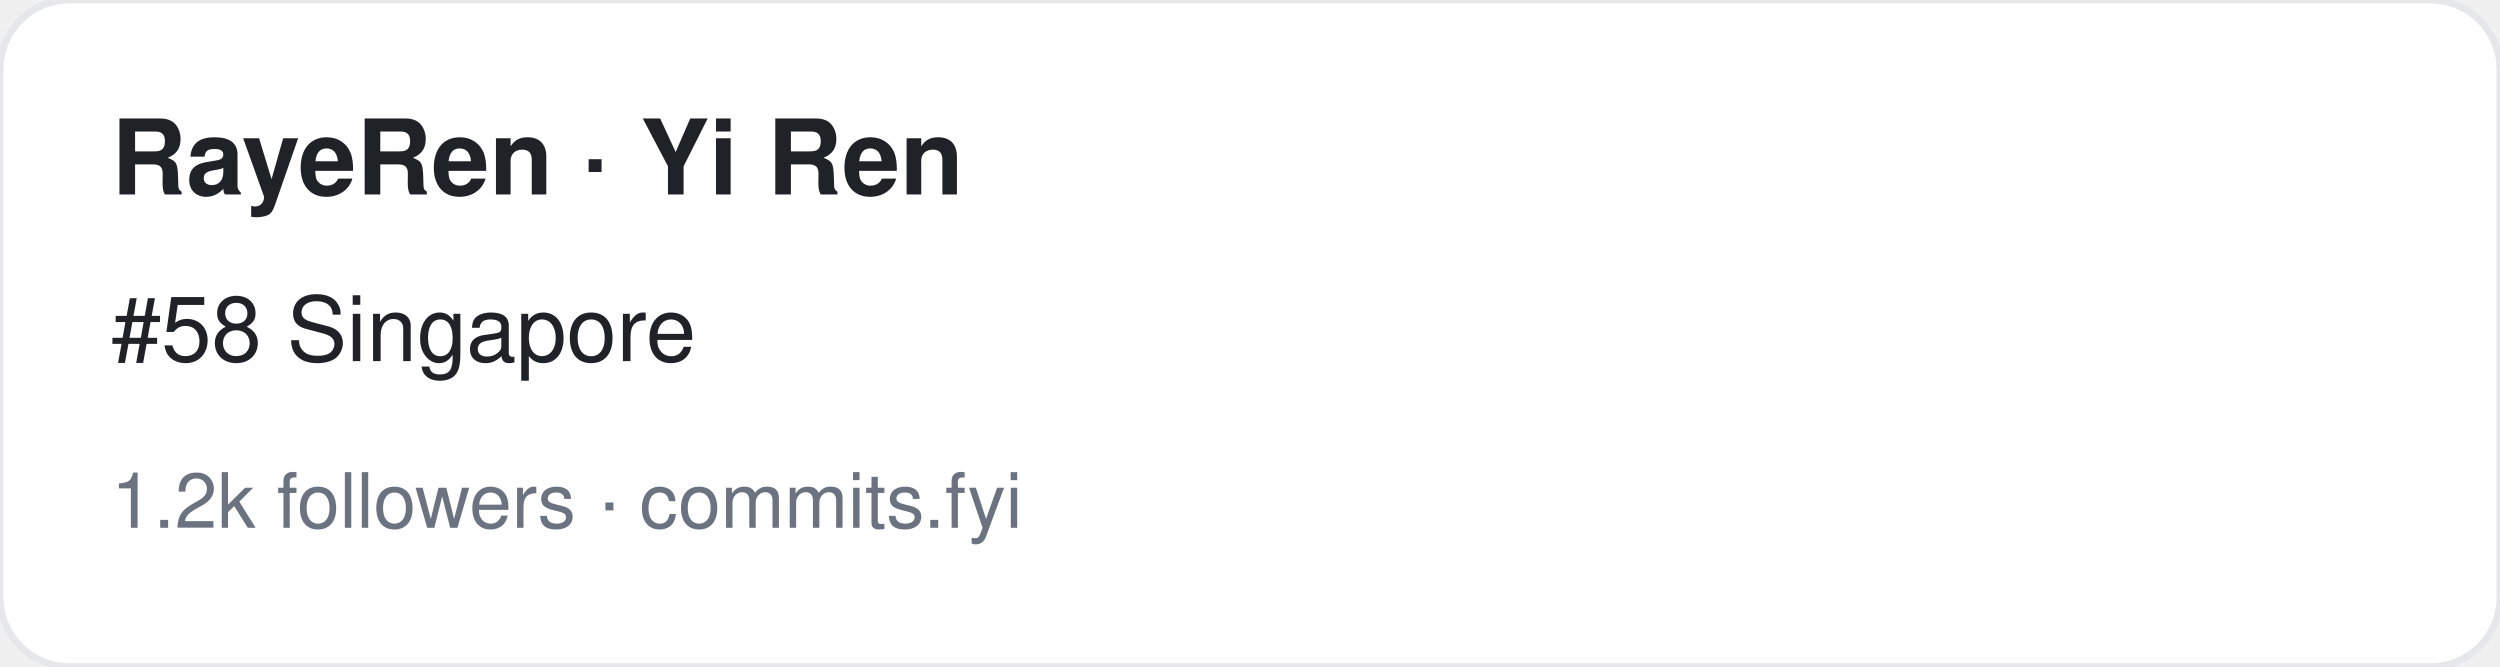
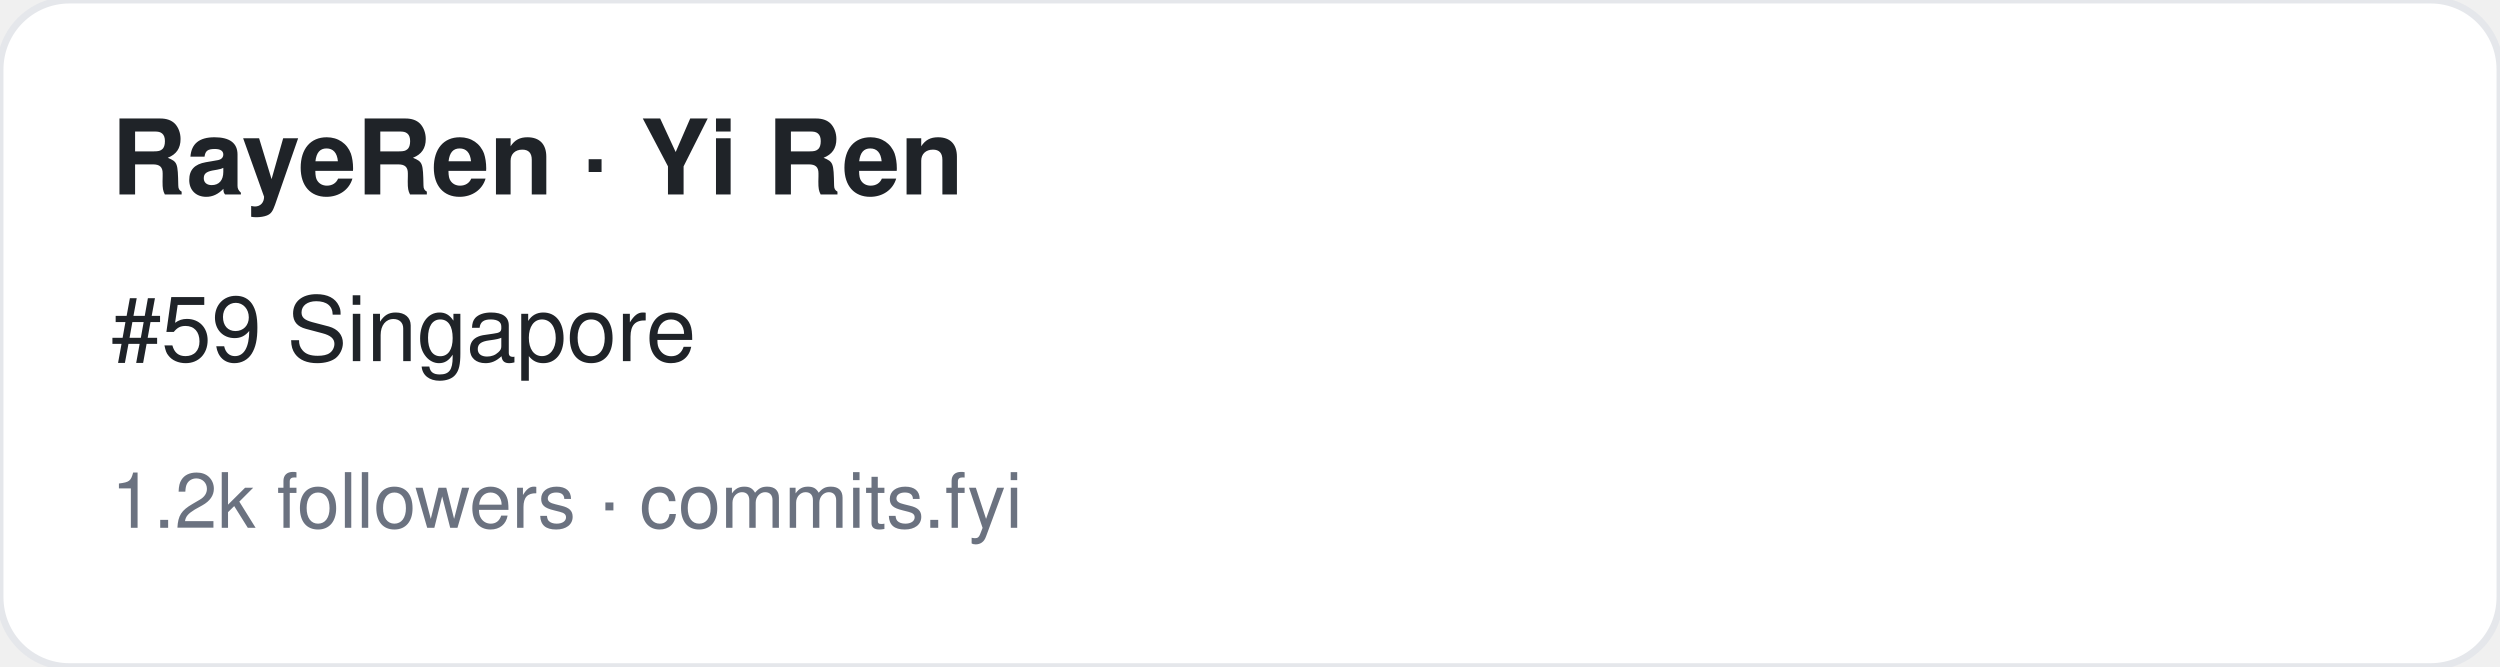
<svg xmlns="http://www.w3.org/2000/svg" width="360" height="96" viewBox="0 0 360 96" font-family="-apple-system,BlinkMacSystemFont,Segoe UI,Helvetica,Arial,sans-serif">
  <rect width="360" height="96" rx="10" fill="#ffffff" stroke="#e5e7eb" />
  <text x="16" y="28" font-size="15" font-weight="700" fill="#1f2328">RayeRen · Yi Ren</text>
-   <text x="16" y="52" font-size="13" fill="#1f2328">#58 Singapore</text>
+   <text x="16" y="52" font-size="13" fill="#1f2328">#59 Singapore</text>
  <text x="16" y="76" font-size="11" fill="#6b7280">1.2k followers · commits.fyi</text>
</svg>
